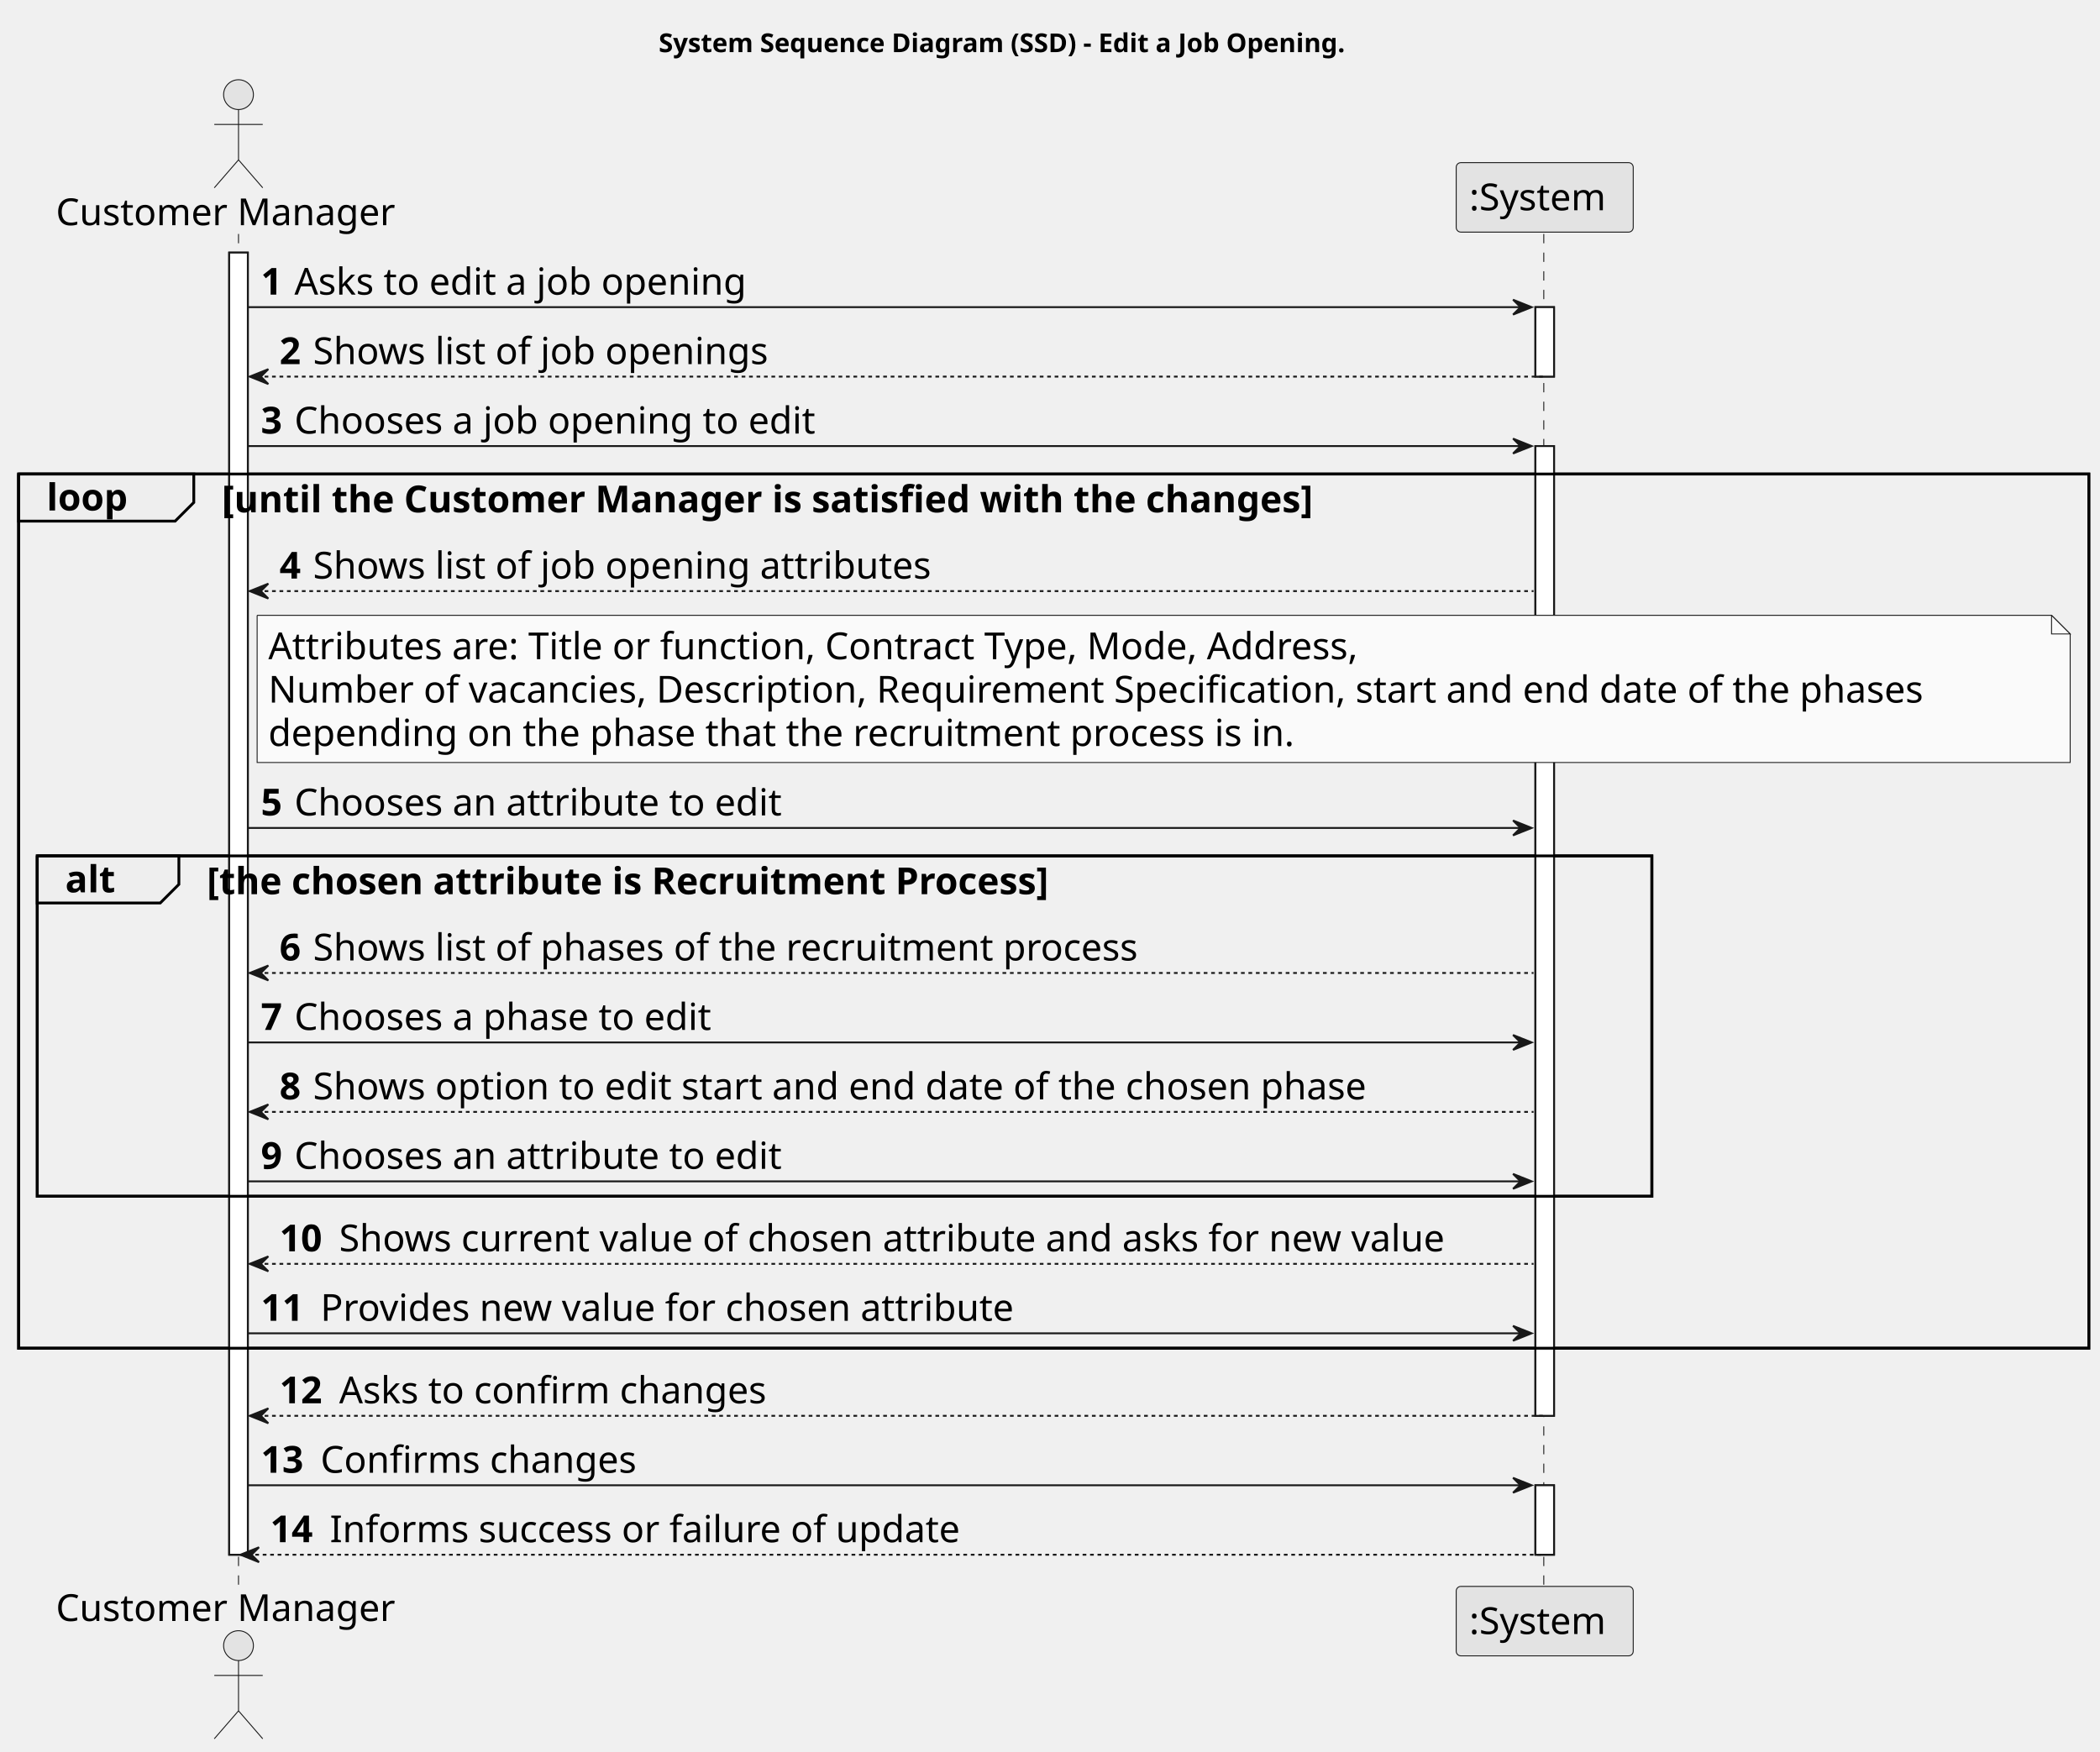
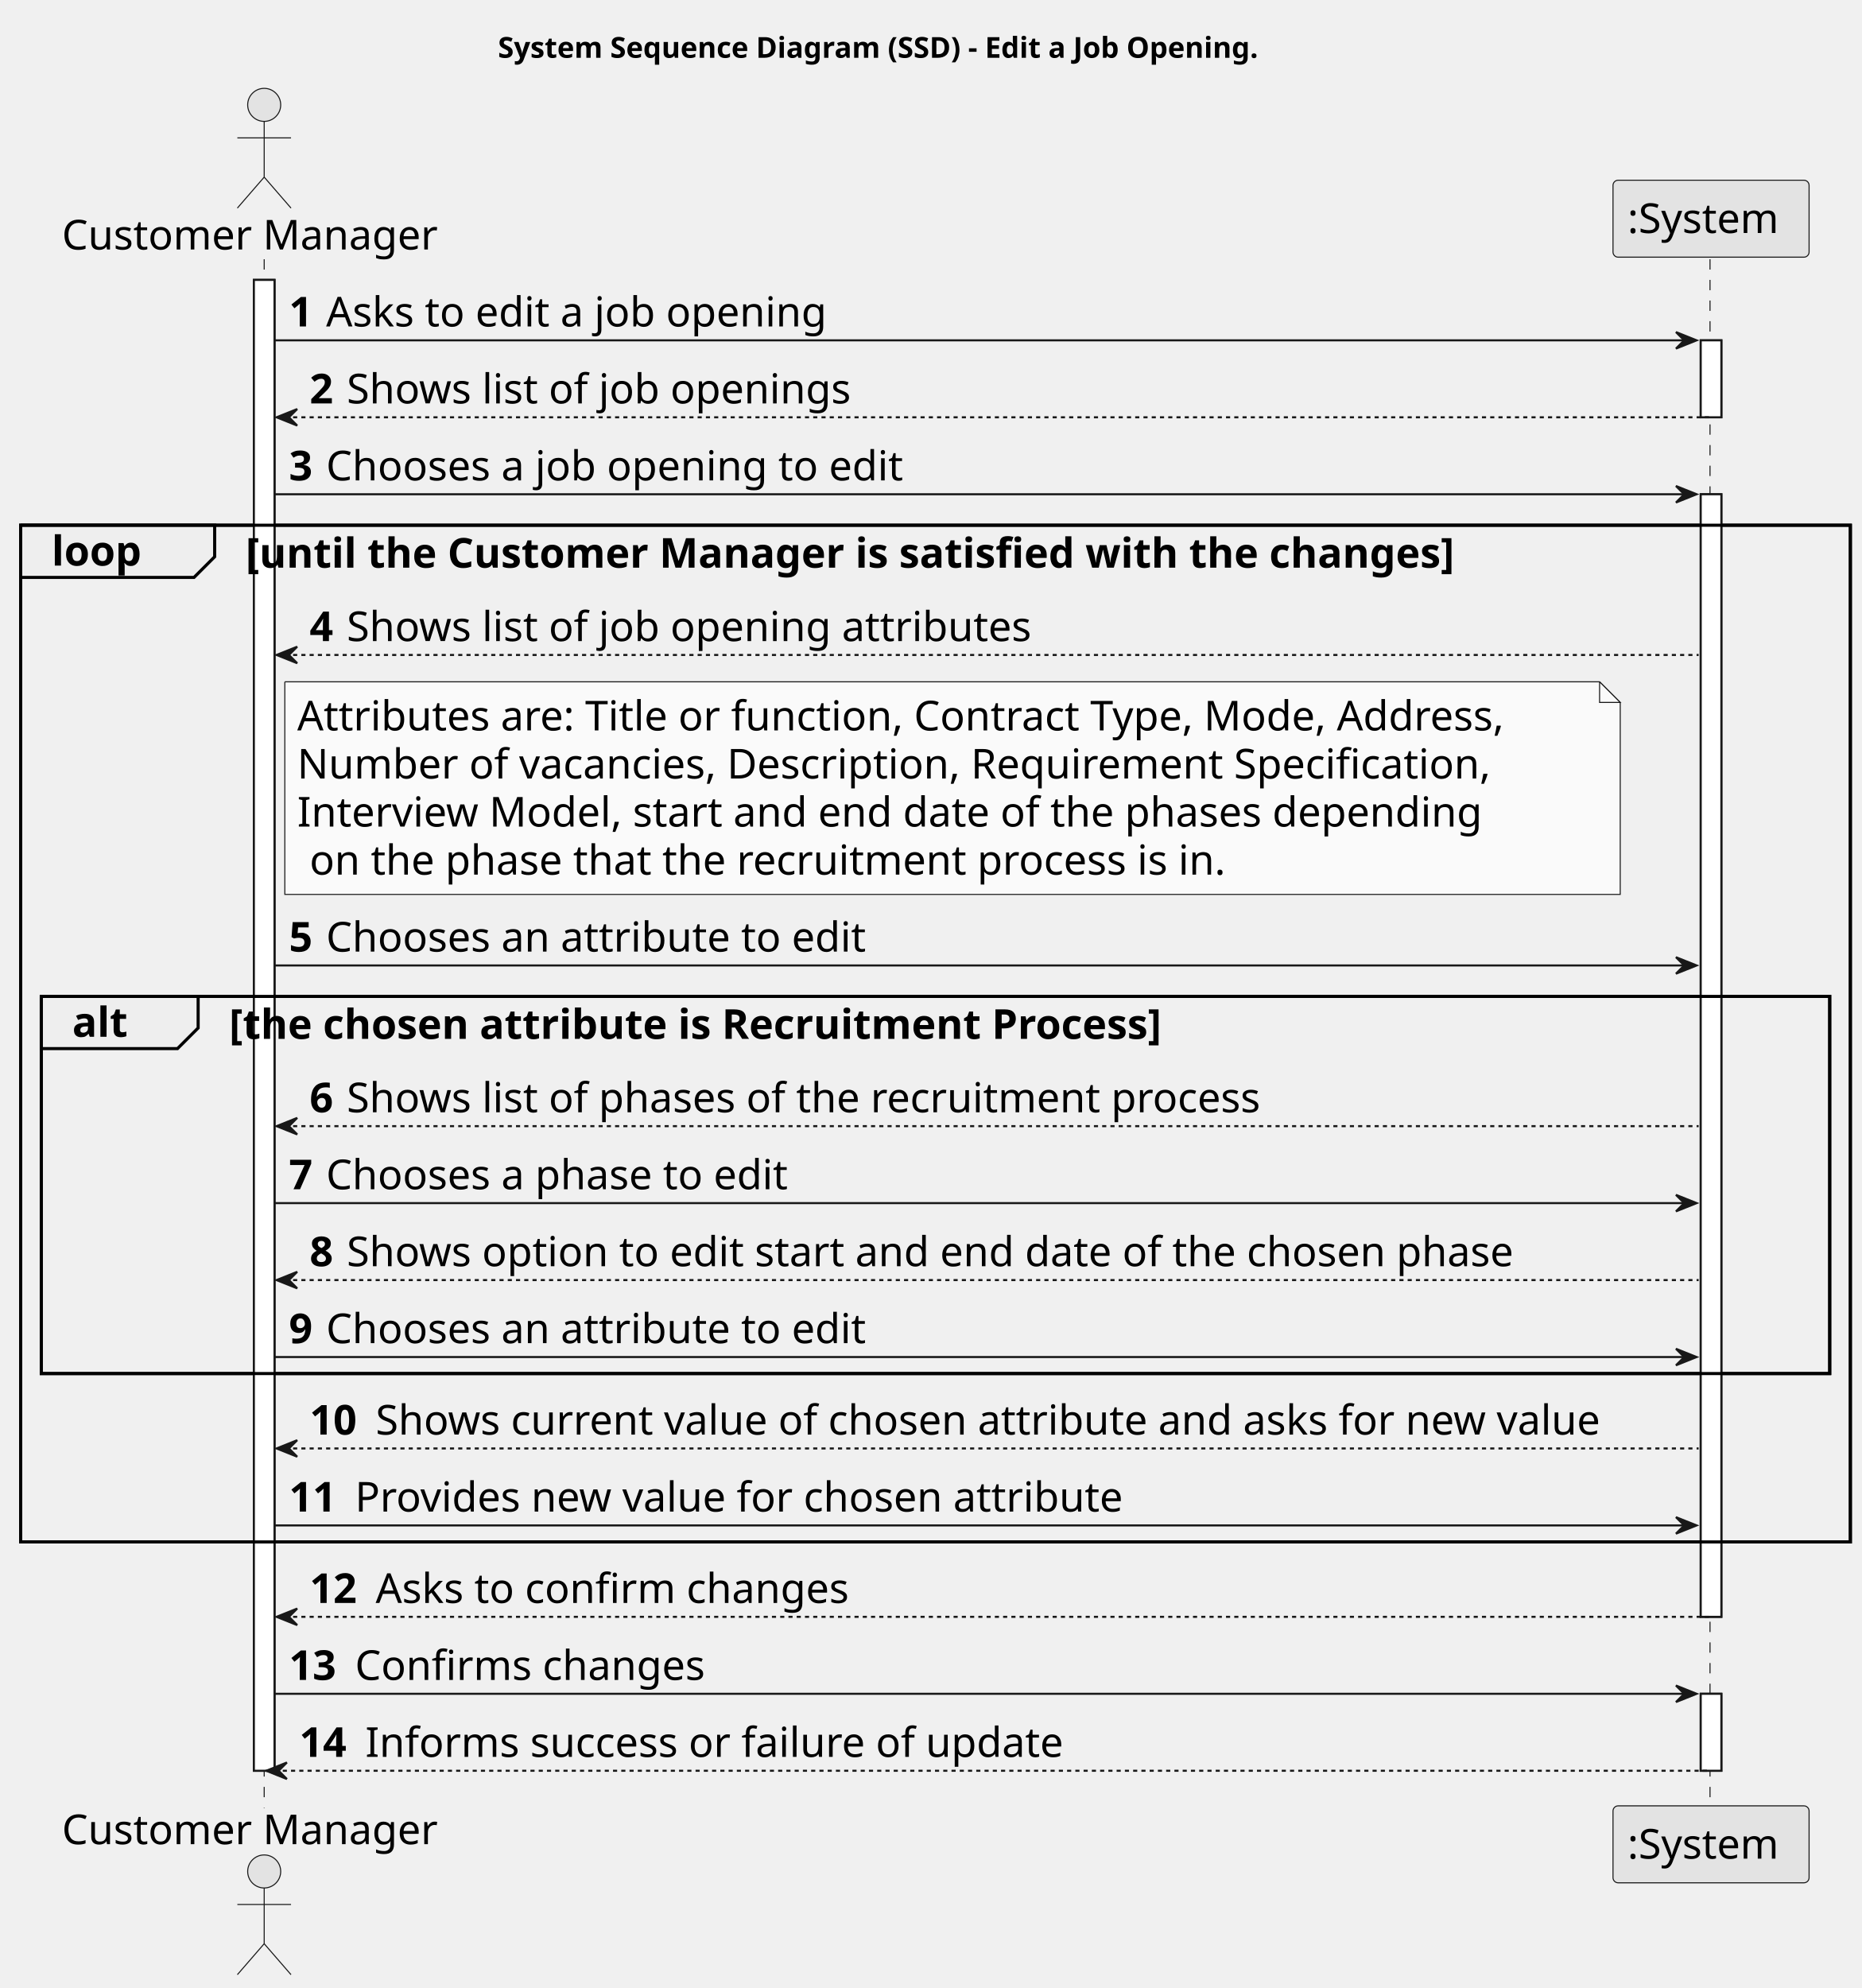
- <svg xmlns="http://www.w3.org/2000/svg" contentStyleType="text/css" height="940px" preserveAspectRatio="none" style="width:1127px;height:940px;background:#FFFFFF;" version="1.1" viewBox="0 0 1127 940" width="1127px" zoomAndPan="magnify">
+ <svg xmlns="http://www.w3.org/2000/svg" contentStyleType="text/css" height="963px" preserveAspectRatio="none" style="width:902px;height:963px;background:#FFFFFF;" version="1.1" viewBox="0 0 902 963" width="902px" zoomAndPan="magnify">
  <defs />
  <g>
-     <text fill="#000000" font-family="sans-serif" font-size="14" font-weight="bold" lengthAdjust="spacing" textLength="423" x="353.5" y="27.995">System Sequence Diagram (SSD) - Edit a Job Opening.</text>
-     <rect fill="#FFFFFF" height="698.906" style="stroke:#181818;stroke-width:1.0;" width="10" x="123" y="135.578" />
+     <text fill="#000000" font-family="sans-serif" font-size="14" font-weight="bold" lengthAdjust="spacing" textLength="423" x="241.25" y="27.995">System Sequence Diagram (SSD) - Edit a Job Opening.</text>
+     <rect fill="#FFFFFF" height="722.188" style="stroke:#181818;stroke-width:1.0;" width="10" x="123" y="135.578" />
    <rect fill="#FFFFFF" height="37.281" style="stroke:#181818;stroke-width:1.0;" width="10" x="824" y="164.859" />
-     <rect fill="#FFFFFF" height="520.5" style="stroke:#181818;stroke-width:1.0;" width="10" x="824" y="239.422" />
-     <rect fill="#FFFFFF" height="37.281" style="stroke:#181818;stroke-width:1.0;" width="10" x="824" y="797.203" />
-     <rect fill="none" height="469.219" style="stroke:#000000;stroke-width:1.5;" width="1111" x="10" y="254.422" />
-     <rect fill="none" height="182.688" style="stroke:#000000;stroke-width:1.5;" width="866.5" x="20" y="459.391" />
-     <line style="stroke:#181818;stroke-width:0.5;stroke-dasharray:5.0,5.0;" x1="128" x2="128" y1="125.578" y2="852.484" />
-     <line style="stroke:#181818;stroke-width:0.5;stroke-dasharray:5.0,5.0;" x1="828.5" x2="828.5" y1="125.578" y2="852.484" />
+     <rect fill="#FFFFFF" height="543.781" style="stroke:#181818;stroke-width:1.0;" width="10" x="824" y="239.422" />
+     <rect fill="#FFFFFF" height="37.281" style="stroke:#181818;stroke-width:1.0;" width="10" x="824" y="820.484" />
+     <rect fill="none" height="492.5" style="stroke:#000000;stroke-width:1.5;" width="886.5" x="10" y="254.422" />
+     <rect fill="none" height="182.688" style="stroke:#000000;stroke-width:1.5;" width="866.5" x="20" y="482.672" />
+     <line style="stroke:#181818;stroke-width:0.5;stroke-dasharray:5.0,5.0;" x1="128" x2="128" y1="125.578" y2="875.766" />
+     <line style="stroke:#181818;stroke-width:0.5;stroke-dasharray:5.0,5.0;" x1="828.5" x2="828.5" y1="125.578" y2="875.766" />
    <text fill="#000000" font-family="sans-serif" font-size="20" lengthAdjust="spacing" textLength="190" x="30" y="120.861">Customer Manager</text>
    <ellipse cx="128" cy="50.797" fill="#E3E3E3" rx="8" ry="8" style="stroke:#181818;stroke-width:0.5;" />
    <path d="M128,58.797 L128,85.797 M115,66.797 L141,66.797 M128,85.797 L115,100.797 M128,85.797 L141,100.797 " fill="none" style="stroke:#181818;stroke-width:0.5;" />
-     <text fill="#000000" font-family="sans-serif" font-size="20" lengthAdjust="spacing" textLength="190" x="30" y="870.049">Customer Manager</text>
-     <ellipse cx="128" cy="883.266" fill="#E3E3E3" rx="8" ry="8" style="stroke:#181818;stroke-width:0.5;" />
-     <path d="M128,891.266 L128,918.266 M115,899.266 L141,899.266 M128,918.266 L115,933.266 M128,918.266 L141,933.266 " fill="none" style="stroke:#181818;stroke-width:0.5;" />
+     <text fill="#000000" font-family="sans-serif" font-size="20" lengthAdjust="spacing" textLength="190" x="30" y="893.33">Customer Manager</text>
+     <ellipse cx="128" cy="906.547" fill="#E3E3E3" rx="8" ry="8" style="stroke:#181818;stroke-width:0.5;" />
+     <path d="M128,914.547 L128,941.547 M115,922.547 L141,922.547 M128,941.547 L115,956.547 M128,941.547 L141,956.547 " fill="none" style="stroke:#181818;stroke-width:0.5;" />
    <rect fill="#E3E3E3" height="37.281" rx="2.5" ry="2.5" style="stroke:#181818;stroke-width:0.5;" width="95" x="781.5" y="87.297" />
    <text fill="#000000" font-family="sans-serif" font-size="20" lengthAdjust="spacing" textLength="81" x="788.5" y="112.861">:System</text>
-     <rect fill="#E3E3E3" height="37.281" rx="2.5" ry="2.5" style="stroke:#181818;stroke-width:0.5;" width="95" x="781.5" y="851.484" />
-     <text fill="#000000" font-family="sans-serif" font-size="20" lengthAdjust="spacing" textLength="81" x="788.5" y="877.049">:System</text>
-     <rect fill="#FFFFFF" height="698.906" style="stroke:#181818;stroke-width:1.0;" width="10" x="123" y="135.578" />
+     <rect fill="#E3E3E3" height="37.281" rx="2.5" ry="2.5" style="stroke:#181818;stroke-width:0.5;" width="95" x="781.5" y="874.766" />
+     <text fill="#000000" font-family="sans-serif" font-size="20" lengthAdjust="spacing" textLength="81" x="788.5" y="900.33">:System</text>
+     <rect fill="#FFFFFF" height="722.188" style="stroke:#181818;stroke-width:1.0;" width="10" x="123" y="135.578" />
    <rect fill="#FFFFFF" height="37.281" style="stroke:#181818;stroke-width:1.0;" width="10" x="824" y="164.859" />
-     <rect fill="#FFFFFF" height="520.5" style="stroke:#181818;stroke-width:1.0;" width="10" x="824" y="239.422" />
-     <rect fill="#FFFFFF" height="37.281" style="stroke:#181818;stroke-width:1.0;" width="10" x="824" y="797.203" />
+     <rect fill="#FFFFFF" height="543.781" style="stroke:#181818;stroke-width:1.0;" width="10" x="824" y="239.422" />
+     <rect fill="#FFFFFF" height="37.281" style="stroke:#181818;stroke-width:1.0;" width="10" x="824" y="820.484" />
    <polygon fill="#181818" points="812,160.859,822,164.859,812,168.859,816,164.859" style="stroke:#181818;stroke-width:1.0;" />
    <line style="stroke:#181818;stroke-width:1.0;" x1="133" x2="818" y1="164.859" y2="164.859" />
    <text fill="#000000" font-family="sans-serif" font-size="20" font-weight="bold" lengthAdjust="spacing" textLength="14" x="140" y="158.143">1</text>
    <text fill="#000000" font-family="sans-serif" font-size="20" lengthAdjust="spacing" textLength="260" x="158" y="158.143">Asks to edit a job opening</text>
    <polygon fill="#181818" points="144,198.141,134,202.141,144,206.141,140,202.141" style="stroke:#181818;stroke-width:1.0;" />
    <line style="stroke:#181818;stroke-width:1.0;stroke-dasharray:2.0,2.0;" x1="138" x2="828" y1="202.141" y2="202.141" />
    <text fill="#000000" font-family="sans-serif" font-size="20" font-weight="bold" lengthAdjust="spacing" textLength="14" x="150" y="195.424">2</text>
    <text fill="#000000" font-family="sans-serif" font-size="20" lengthAdjust="spacing" textLength="261" x="168" y="195.424">Shows list of job openings</text>
    <polygon fill="#181818" points="812,235.422,822,239.422,812,243.422,816,239.422" style="stroke:#181818;stroke-width:1.0;" />
    <line style="stroke:#181818;stroke-width:1.0;" x1="133" x2="818" y1="239.422" y2="239.422" />
    <text fill="#000000" font-family="sans-serif" font-size="20" font-weight="bold" lengthAdjust="spacing" textLength="14" x="140" y="232.705">3</text>
    <text fill="#000000" font-family="sans-serif" font-size="20" lengthAdjust="spacing" textLength="297" x="158" y="232.705">Chooses a job opening to edit</text>
    <path d="M10,254.422 L104,254.422 L104,269.703 L94,279.703 L10,279.703 L10,254.422 " fill="#EEEEEE" style="stroke:#000000;stroke-width:1.5;" />
-     <rect fill="none" height="469.219" style="stroke:#000000;stroke-width:1.5;" width="1111" x="10" y="254.422" />
+     <rect fill="none" height="492.5" style="stroke:#000000;stroke-width:1.5;" width="886.5" x="10" y="254.422" />
    <text fill="#000000" font-family="sans-serif" font-size="20" font-weight="bold" lengthAdjust="spacing" textLength="49" x="25" y="273.986">loop</text>
    <text fill="#000000" font-family="sans-serif" font-size="20" font-weight="bold" lengthAdjust="spacing" textLength="673" x="119" y="274.986">[until the Customer Manager is satisfied with the changes]</text>
    <polygon fill="#181818" points="144,313.266,134,317.266,144,321.266,140,317.266" style="stroke:#181818;stroke-width:1.0;" />
    <line style="stroke:#181818;stroke-width:1.0;stroke-dasharray:2.0,2.0;" x1="138" x2="823" y1="317.266" y2="317.266" />
    <text fill="#000000" font-family="sans-serif" font-size="20" font-weight="bold" lengthAdjust="spacing" textLength="14" x="150" y="310.549">4</text>
    <text fill="#000000" font-family="sans-serif" font-size="20" lengthAdjust="spacing" textLength="355" x="168" y="310.549">Shows list of job opening attributes</text>
-     <path d="M138,330.266 L138,409.266 L1111,409.266 L1111,340.266 L1101,330.266 L138,330.266 " fill="#FAFAFA" style="stroke:#181818;stroke-width:0.5;" />
-     <path d="M1101,330.266 L1101,340.266 L1111,340.266 L1101,330.266 " fill="#FAFAFA" style="stroke:#181818;stroke-width:0.5;" />
+     <path d="M138,330.266 L138,433.266 L785,433.266 L785,340.266 L775,330.266 L138,330.266 " fill="#FAFAFA" style="stroke:#181818;stroke-width:0.5;" />
+     <path d="M775,330.266 L775,340.266 L785,340.266 L775,330.266 " fill="#FAFAFA" style="stroke:#181818;stroke-width:0.5;" />
    <text fill="#000000" font-family="sans-serif" font-size="20" lengthAdjust="spacing" textLength="626" x="144" y="353.83">Attributes are: Title or function, Contract Type, Mode, Address,</text>
-     <text fill="#000000" font-family="sans-serif" font-size="20" lengthAdjust="spacing" textLength="952" x="144" y="377.111">Number of vacancies, Description, Requirement Specification, start and end date of the phases</text>
-     <text fill="#000000" font-family="sans-serif" font-size="20" lengthAdjust="spacing" textLength="590" x="144" y="400.393">depending on the phase that the recruitment process is in.</text>
-     <polygon fill="#181818" points="812,440.391,822,444.391,812,448.391,816,444.391" style="stroke:#181818;stroke-width:1.0;" />
-     <line style="stroke:#181818;stroke-width:1.0;" x1="133" x2="818" y1="444.391" y2="444.391" />
-     <text fill="#000000" font-family="sans-serif" font-size="20" font-weight="bold" lengthAdjust="spacing" textLength="14" x="140" y="437.674">5</text>
-     <text fill="#000000" font-family="sans-serif" font-size="20" lengthAdjust="spacing" textLength="279" x="158" y="437.674">Chooses an attribute to edit</text>
-     <path d="M20,459.391 L96,459.391 L96,474.672 L86,484.672 L20,484.672 L20,459.391 " fill="#EEEEEE" style="stroke:#000000;stroke-width:1.5;" />
-     <rect fill="none" height="182.688" style="stroke:#000000;stroke-width:1.5;" width="866.5" x="20" y="459.391" />
-     <text fill="#000000" font-family="sans-serif" font-size="20" font-weight="bold" lengthAdjust="spacing" textLength="31" x="35" y="478.955">alt</text>
-     <text fill="#000000" font-family="sans-serif" font-size="20" font-weight="bold" lengthAdjust="spacing" textLength="523" x="111" y="479.955">[the chosen attribute is Recruitment Process]</text>
-     <polygon fill="#181818" points="144,518.234,134,522.234,144,526.234,140,522.234" style="stroke:#181818;stroke-width:1.0;" />
-     <line style="stroke:#181818;stroke-width:1.0;stroke-dasharray:2.0,2.0;" x1="138" x2="823" y1="522.234" y2="522.234" />
-     <text fill="#000000" font-family="sans-serif" font-size="20" font-weight="bold" lengthAdjust="spacing" textLength="14" x="150" y="515.518">6</text>
-     <text fill="#000000" font-family="sans-serif" font-size="20" lengthAdjust="spacing" textLength="473" x="168" y="515.518">Shows list of phases of the recruitment process</text>
-     <polygon fill="#181818" points="812,555.516,822,559.516,812,563.516,816,559.516" style="stroke:#181818;stroke-width:1.0;" />
-     <line style="stroke:#181818;stroke-width:1.0;" x1="133" x2="818" y1="559.516" y2="559.516" />
-     <text fill="#000000" font-family="sans-serif" font-size="20" font-weight="bold" lengthAdjust="spacing" textLength="14" x="140" y="552.799">7</text>
-     <text fill="#000000" font-family="sans-serif" font-size="20" lengthAdjust="spacing" textLength="238" x="158" y="552.799">Chooses a phase to edit</text>
-     <polygon fill="#181818" points="144,592.797,134,596.797,144,600.797,140,596.797" style="stroke:#181818;stroke-width:1.0;" />
-     <line style="stroke:#181818;stroke-width:1.0;stroke-dasharray:2.0,2.0;" x1="138" x2="823" y1="596.797" y2="596.797" />
-     <text fill="#000000" font-family="sans-serif" font-size="20" font-weight="bold" lengthAdjust="spacing" textLength="14" x="150" y="590.08">8</text>
-     <text fill="#000000" font-family="sans-serif" font-size="20" lengthAdjust="spacing" textLength="604" x="168" y="590.08">Shows option to edit start and end date of the chosen phase</text>
-     <polygon fill="#181818" points="812,630.078,822,634.078,812,638.078,816,634.078" style="stroke:#181818;stroke-width:1.0;" />
-     <line style="stroke:#181818;stroke-width:1.0;" x1="133" x2="818" y1="634.078" y2="634.078" />
-     <text fill="#000000" font-family="sans-serif" font-size="20" font-weight="bold" lengthAdjust="spacing" textLength="14" x="140" y="627.361">9</text>
-     <text fill="#000000" font-family="sans-serif" font-size="20" lengthAdjust="spacing" textLength="279" x="158" y="627.361">Chooses an attribute to edit</text>
-     <polygon fill="#181818" points="144,674.359,134,678.359,144,682.359,140,678.359" style="stroke:#181818;stroke-width:1.0;" />
-     <line style="stroke:#181818;stroke-width:1.0;stroke-dasharray:2.0,2.0;" x1="138" x2="823" y1="678.359" y2="678.359" />
-     <text fill="#000000" font-family="sans-serif" font-size="20" font-weight="bold" lengthAdjust="spacing" textLength="28" x="150" y="671.643">10</text>
-     <text fill="#000000" font-family="sans-serif" font-size="20" lengthAdjust="spacing" textLength="635" x="182" y="671.643">Shows current value of chosen attribute and asks for new value</text>
-     <polygon fill="#181818" points="812,711.641,822,715.641,812,719.641,816,715.641" style="stroke:#181818;stroke-width:1.0;" />
-     <line style="stroke:#181818;stroke-width:1.0;" x1="133" x2="818" y1="715.641" y2="715.641" />
-     <text fill="#000000" font-family="sans-serif" font-size="20" font-weight="bold" lengthAdjust="spacing" textLength="28" x="140" y="708.924">11</text>
-     <text fill="#000000" font-family="sans-serif" font-size="20" lengthAdjust="spacing" textLength="396" x="172" y="708.924">Provides new value for chosen attribute</text>
-     <polygon fill="#181818" points="144,755.922,134,759.922,144,763.922,140,759.922" style="stroke:#181818;stroke-width:1.0;" />
-     <line style="stroke:#181818;stroke-width:1.0;stroke-dasharray:2.0,2.0;" x1="138" x2="828" y1="759.922" y2="759.922" />
-     <text fill="#000000" font-family="sans-serif" font-size="20" font-weight="bold" lengthAdjust="spacing" textLength="28" x="150" y="753.205">12</text>
-     <text fill="#000000" font-family="sans-serif" font-size="20" lengthAdjust="spacing" textLength="245" x="182" y="753.205">Asks to confirm changes</text>
-     <polygon fill="#181818" points="812,793.203,822,797.203,812,801.203,816,797.203" style="stroke:#181818;stroke-width:1.0;" />
-     <line style="stroke:#181818;stroke-width:1.0;" x1="133" x2="818" y1="797.203" y2="797.203" />
-     <text fill="#000000" font-family="sans-serif" font-size="20" font-weight="bold" lengthAdjust="spacing" textLength="28" x="140" y="790.486">13</text>
-     <text fill="#000000" font-family="sans-serif" font-size="20" lengthAdjust="spacing" textLength="180" x="172" y="790.486">Confirms changes</text>
-     <polygon fill="#181818" points="139,830.484,129,834.484,139,838.484,135,834.484" style="stroke:#181818;stroke-width:1.0;" />
-     <line style="stroke:#181818;stroke-width:1.0;stroke-dasharray:2.0,2.0;" x1="133" x2="828" y1="834.484" y2="834.484" />
-     <text fill="#000000" font-family="sans-serif" font-size="20" font-weight="bold" lengthAdjust="spacing" textLength="28" x="145" y="827.768">14</text>
-     <text fill="#000000" font-family="sans-serif" font-size="20" lengthAdjust="spacing" textLength="357" x="177" y="827.768">Informs success or failure of update</text>
+     <text fill="#000000" font-family="sans-serif" font-size="20" lengthAdjust="spacing" textLength="621" x="144" y="377.111">Number of vacancies, Description, Requirement Specification,</text>
+     <text fill="#000000" font-family="sans-serif" font-size="20" lengthAdjust="spacing" textLength="610" x="144" y="400.393">Interview Model, start and end date of the phases depending</text>
+     <text fill="#000000" font-family="sans-serif" font-size="20" lengthAdjust="spacing" textLength="476" x="150" y="423.674">on the phase that the recruitment process is in.</text>
+     <polygon fill="#181818" points="812,463.672,822,467.672,812,471.672,816,467.672" style="stroke:#181818;stroke-width:1.0;" />
+     <line style="stroke:#181818;stroke-width:1.0;" x1="133" x2="818" y1="467.672" y2="467.672" />
+     <text fill="#000000" font-family="sans-serif" font-size="20" font-weight="bold" lengthAdjust="spacing" textLength="14" x="140" y="460.955">5</text>
+     <text fill="#000000" font-family="sans-serif" font-size="20" lengthAdjust="spacing" textLength="279" x="158" y="460.955">Chooses an attribute to edit</text>
+     <path d="M20,482.672 L96,482.672 L96,497.953 L86,507.953 L20,507.953 L20,482.672 " fill="#EEEEEE" style="stroke:#000000;stroke-width:1.5;" />
+     <rect fill="none" height="182.688" style="stroke:#000000;stroke-width:1.5;" width="866.5" x="20" y="482.672" />
+     <text fill="#000000" font-family="sans-serif" font-size="20" font-weight="bold" lengthAdjust="spacing" textLength="31" x="35" y="502.236">alt</text>
+     <text fill="#000000" font-family="sans-serif" font-size="20" font-weight="bold" lengthAdjust="spacing" textLength="523" x="111" y="503.236">[the chosen attribute is Recruitment Process]</text>
+     <polygon fill="#181818" points="144,541.516,134,545.516,144,549.516,140,545.516" style="stroke:#181818;stroke-width:1.0;" />
+     <line style="stroke:#181818;stroke-width:1.0;stroke-dasharray:2.0,2.0;" x1="138" x2="823" y1="545.516" y2="545.516" />
+     <text fill="#000000" font-family="sans-serif" font-size="20" font-weight="bold" lengthAdjust="spacing" textLength="14" x="150" y="538.799">6</text>
+     <text fill="#000000" font-family="sans-serif" font-size="20" lengthAdjust="spacing" textLength="473" x="168" y="538.799">Shows list of phases of the recruitment process</text>
+     <polygon fill="#181818" points="812,578.797,822,582.797,812,586.797,816,582.797" style="stroke:#181818;stroke-width:1.0;" />
+     <line style="stroke:#181818;stroke-width:1.0;" x1="133" x2="818" y1="582.797" y2="582.797" />
+     <text fill="#000000" font-family="sans-serif" font-size="20" font-weight="bold" lengthAdjust="spacing" textLength="14" x="140" y="576.08">7</text>
+     <text fill="#000000" font-family="sans-serif" font-size="20" lengthAdjust="spacing" textLength="238" x="158" y="576.08">Chooses a phase to edit</text>
+     <polygon fill="#181818" points="144,616.078,134,620.078,144,624.078,140,620.078" style="stroke:#181818;stroke-width:1.0;" />
+     <line style="stroke:#181818;stroke-width:1.0;stroke-dasharray:2.0,2.0;" x1="138" x2="823" y1="620.078" y2="620.078" />
+     <text fill="#000000" font-family="sans-serif" font-size="20" font-weight="bold" lengthAdjust="spacing" textLength="14" x="150" y="613.361">8</text>
+     <text fill="#000000" font-family="sans-serif" font-size="20" lengthAdjust="spacing" textLength="604" x="168" y="613.361">Shows option to edit start and end date of the chosen phase</text>
+     <polygon fill="#181818" points="812,653.359,822,657.359,812,661.359,816,657.359" style="stroke:#181818;stroke-width:1.0;" />
+     <line style="stroke:#181818;stroke-width:1.0;" x1="133" x2="818" y1="657.359" y2="657.359" />
+     <text fill="#000000" font-family="sans-serif" font-size="20" font-weight="bold" lengthAdjust="spacing" textLength="14" x="140" y="650.643">9</text>
+     <text fill="#000000" font-family="sans-serif" font-size="20" lengthAdjust="spacing" textLength="279" x="158" y="650.643">Chooses an attribute to edit</text>
+     <polygon fill="#181818" points="144,697.641,134,701.641,144,705.641,140,701.641" style="stroke:#181818;stroke-width:1.0;" />
+     <line style="stroke:#181818;stroke-width:1.0;stroke-dasharray:2.0,2.0;" x1="138" x2="823" y1="701.641" y2="701.641" />
+     <text fill="#000000" font-family="sans-serif" font-size="20" font-weight="bold" lengthAdjust="spacing" textLength="28" x="150" y="694.924">10</text>
+     <text fill="#000000" font-family="sans-serif" font-size="20" lengthAdjust="spacing" textLength="635" x="182" y="694.924">Shows current value of chosen attribute and asks for new value</text>
+     <polygon fill="#181818" points="812,734.922,822,738.922,812,742.922,816,738.922" style="stroke:#181818;stroke-width:1.0;" />
+     <line style="stroke:#181818;stroke-width:1.0;" x1="133" x2="818" y1="738.922" y2="738.922" />
+     <text fill="#000000" font-family="sans-serif" font-size="20" font-weight="bold" lengthAdjust="spacing" textLength="28" x="140" y="732.205">11</text>
+     <text fill="#000000" font-family="sans-serif" font-size="20" lengthAdjust="spacing" textLength="396" x="172" y="732.205">Provides new value for chosen attribute</text>
+     <polygon fill="#181818" points="144,779.203,134,783.203,144,787.203,140,783.203" style="stroke:#181818;stroke-width:1.0;" />
+     <line style="stroke:#181818;stroke-width:1.0;stroke-dasharray:2.0,2.0;" x1="138" x2="828" y1="783.203" y2="783.203" />
+     <text fill="#000000" font-family="sans-serif" font-size="20" font-weight="bold" lengthAdjust="spacing" textLength="28" x="150" y="776.486">12</text>
+     <text fill="#000000" font-family="sans-serif" font-size="20" lengthAdjust="spacing" textLength="245" x="182" y="776.486">Asks to confirm changes</text>
+     <polygon fill="#181818" points="812,816.484,822,820.484,812,824.484,816,820.484" style="stroke:#181818;stroke-width:1.0;" />
+     <line style="stroke:#181818;stroke-width:1.0;" x1="133" x2="818" y1="820.484" y2="820.484" />
+     <text fill="#000000" font-family="sans-serif" font-size="20" font-weight="bold" lengthAdjust="spacing" textLength="28" x="140" y="813.768">13</text>
+     <text fill="#000000" font-family="sans-serif" font-size="20" lengthAdjust="spacing" textLength="180" x="172" y="813.768">Confirms changes</text>
+     <polygon fill="#181818" points="139,853.766,129,857.766,139,861.766,135,857.766" style="stroke:#181818;stroke-width:1.0;" />
+     <line style="stroke:#181818;stroke-width:1.0;stroke-dasharray:2.0,2.0;" x1="133" x2="828" y1="857.766" y2="857.766" />
+     <text fill="#000000" font-family="sans-serif" font-size="20" font-weight="bold" lengthAdjust="spacing" textLength="28" x="145" y="851.049">14</text>
+     <text fill="#000000" font-family="sans-serif" font-size="20" lengthAdjust="spacing" textLength="357" x="177" y="851.049">Informs success or failure of update</text>
  </g>
</svg>
